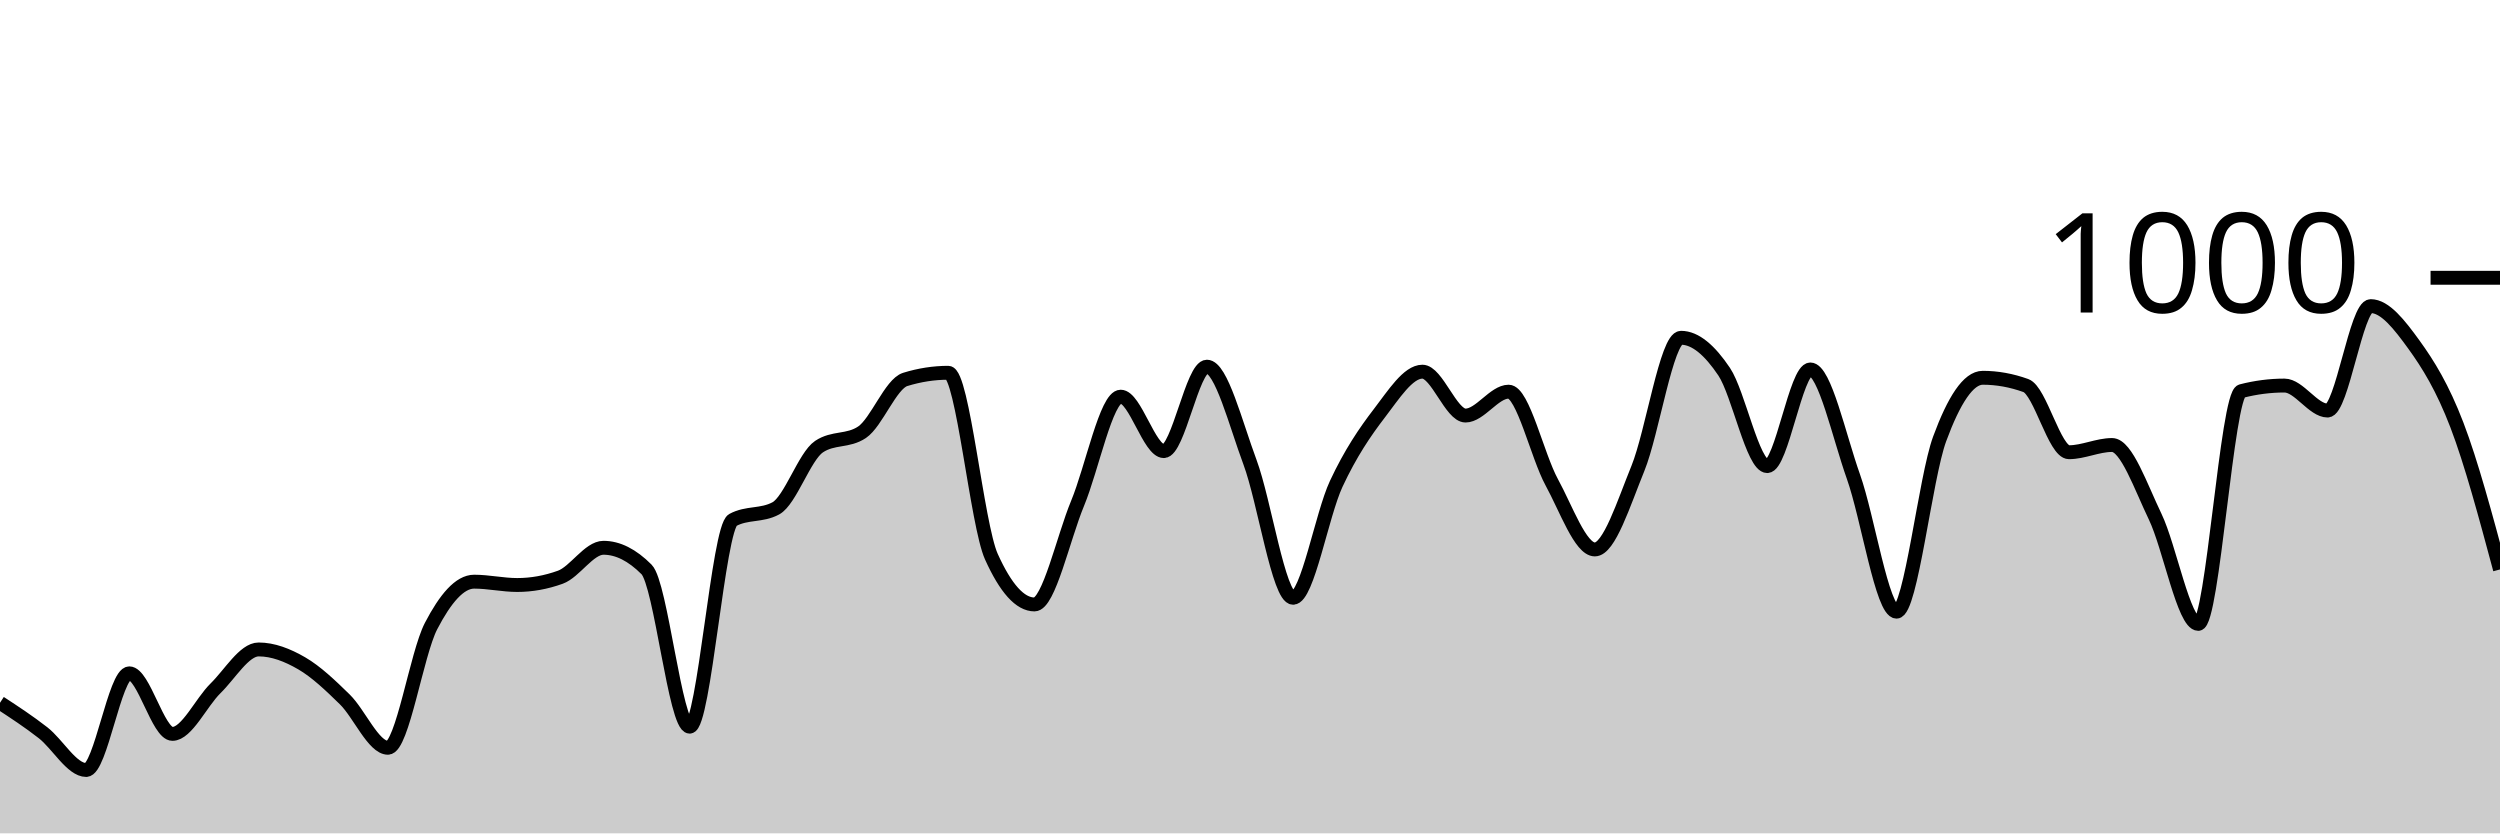
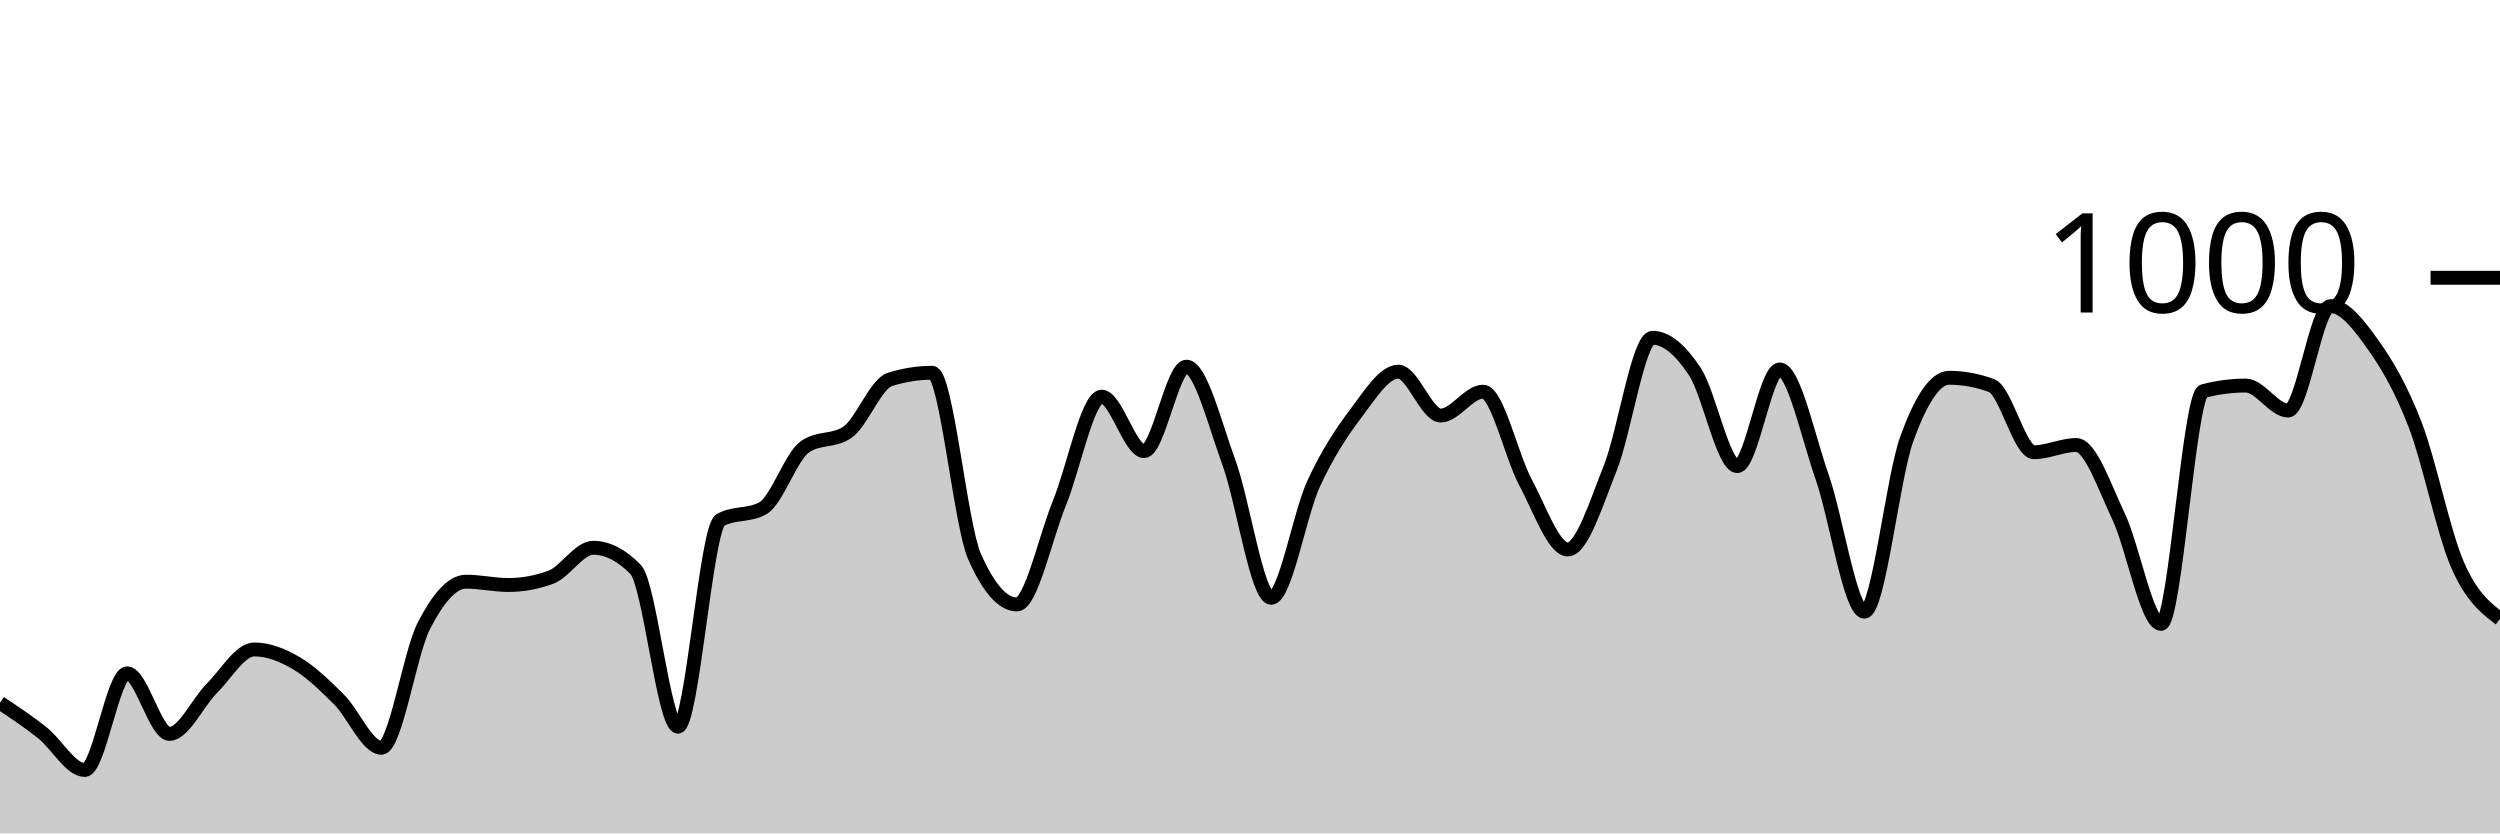
<svg xmlns="http://www.w3.org/2000/svg" viewBox="0 0 180 60">
  <g transform="translate(0,20)">
-     <path class="area" fill="rgba(0, 0, 0, 0.2)" d="M0,30.6C1.034,31.277,2.069,31.953,3.103,32.76C4.138,33.567,5.172,35.44,6.207,35.44C7.241,35.44,8.276,28.48,9.31,28.48C10.345,28.48,11.379,32.84,12.414,32.84C13.448,32.84,14.483,30.573,15.517,29.56C16.552,28.547,17.586,26.76,18.621,26.76C19.655,26.76,20.69,27.16,21.724,27.76C22.759,28.36,23.793,29.347,24.828,30.36C25.862,31.373,26.897,33.84,27.931,33.84C28.966,33.84,30,27.073,31.034,25.08C32.069,23.087,33.103,21.88,34.138,21.88C35.172,21.88,36.207,22.12,37.241,22.12C38.276,22.12,39.31,21.933,40.345,21.56C41.379,21.187,42.414,19.44,43.448,19.44C44.483,19.44,45.517,19.96,46.552,21C47.586,22.04,48.621,32.32,49.655,32.32C50.69,32.32,51.724,18,52.759,17.44C53.793,16.88,54.828,17.16,55.862,16.6C56.897,16.04,57.931,12.853,58.966,12.16C60,11.467,61.034,11.813,62.069,11.12C63.103,10.427,64.138,7.64,65.172,7.32C66.207,7,67.241,6.84,68.276,6.84C69.31,6.84,70.345,17.787,71.379,20.08C72.414,22.373,73.448,23.52,74.483,23.52C75.517,23.52,76.552,18.733,77.586,16.24C78.621,13.747,79.655,8.56,80.69,8.56C81.724,8.56,82.759,12.48,83.793,12.48C84.828,12.48,85.862,6.4,86.897,6.4C87.931,6.4,88.966,10.507,90,13.28C91.034,16.053,92.069,23.04,93.103,23.04C94.138,23.04,95.172,17.053,96.207,14.84C97.241,12.627,98.276,11.107,99.31,9.76C100.345,8.413,101.379,6.76,102.414,6.76C103.448,6.76,104.483,9.92,105.517,9.92C106.552,9.92,107.586,8.2,108.621,8.2C109.655,8.2,110.69,12.827,111.724,14.72C112.759,16.613,113.793,19.56,114.828,19.56C115.862,19.56,116.897,16.26,117.931,13.72C118.966,11.18,120,4.32,121.034,4.32C122.069,4.32,123.103,5.22,124.138,6.76C125.172,8.3,126.207,13.56,127.241,13.56C128.276,13.56,129.31,6.6,130.345,6.6C131.379,6.6,132.414,11.413,133.448,14.32C134.483,17.227,135.517,24.04,136.552,24.04C137.586,24.04,138.621,14.407,139.655,11.6C140.69,8.793,141.724,7.2,142.759,7.2C143.793,7.2,144.828,7.387,145.862,7.76C146.897,8.133,147.931,12.56,148.966,12.56C150,12.56,151.034,12.04,152.069,12.04C153.103,12.04,154.138,15.053,155.172,17.2C156.207,19.347,157.241,24.92,158.276,24.92C159.31,24.92,160.345,8.427,161.379,8.16C162.414,7.893,163.448,7.76,164.483,7.76C165.517,7.76,166.552,9.56,167.586,9.56C168.621,9.56,169.655,2.04,170.69,2.04C171.724,2.04,172.759,3.373,173.793,4.8C174.828,6.227,175.862,7.9,176.897,10.6C177.931,13.3,178.966,17.15,180,21L180,40C178.966,40,177.931,40,176.897,40C175.862,40,174.828,40,173.793,40C172.759,40,171.724,40,170.69,40C169.655,40,168.621,40,167.586,40C166.552,40,165.517,40,164.483,40C163.448,40,162.414,40,161.379,40C160.345,40,159.31,40,158.276,40C157.241,40,156.207,40,155.172,40C154.138,40,153.103,40,152.069,40C151.034,40,150,40,148.966,40C147.931,40,146.897,40,145.862,40C144.828,40,143.793,40,142.759,40C141.724,40,140.69,40,139.655,40C138.621,40,137.586,40,136.552,40C135.517,40,134.483,40,133.448,40C132.414,40,131.379,40,130.345,40C129.31,40,128.276,40,127.241,40C126.207,40,125.172,40,124.138,40C123.103,40,122.069,40,121.034,40C120,40,118.966,40,117.931,40C116.897,40,115.862,40,114.828,40C113.793,40,112.759,40,111.724,40C110.69,40,109.655,40,108.621,40C107.586,40,106.552,40,105.517,40C104.483,40,103.448,40,102.414,40C101.379,40,100.345,40,99.31,40C98.276,40,97.241,40,96.207,40C95.172,40,94.138,40,93.103,40C92.069,40,91.034,40,90,40C88.966,40,87.931,40,86.897,40C85.862,40,84.828,40,83.793,40C82.759,40,81.724,40,80.69,40C79.655,40,78.621,40,77.586,40C76.552,40,75.517,40,74.483,40C73.448,40,72.414,40,71.379,40C70.345,40,69.31,40,68.276,40C67.241,40,66.207,40,65.172,40C64.138,40,63.103,40,62.069,40C61.034,40,60,40,58.966,40C57.931,40,56.897,40,55.862,40C54.828,40,53.793,40,52.759,40C51.724,40,50.69,40,49.655,40C48.621,40,47.586,40,46.552,40C45.517,40,44.483,40,43.448,40C42.414,40,41.379,40,40.345,40C39.31,40,38.276,40,37.241,40C36.207,40,35.172,40,34.138,40C33.103,40,32.069,40,31.034,40C30,40,28.966,40,27.931,40C26.897,40,25.862,40,24.828,40C23.793,40,22.759,40,21.724,40C20.69,40,19.655,40,18.621,40C17.586,40,16.552,40,15.517,40C14.483,40,13.448,40,12.414,40C11.379,40,10.345,40,9.31,40C8.276,40,7.241,40,6.207,40C5.172,40,4.138,40,3.103,40C2.069,40,1.034,40,0,40Z" />
-     <path class="line" stroke="black" fill="none" d="M0,30.6C1.034,31.277,2.069,31.953,3.103,32.76C4.138,33.567,5.172,35.44,6.207,35.44C7.241,35.44,8.276,28.48,9.31,28.48C10.345,28.48,11.379,32.84,12.414,32.84C13.448,32.84,14.483,30.573,15.517,29.56C16.552,28.547,17.586,26.76,18.621,26.76C19.655,26.76,20.69,27.16,21.724,27.76C22.759,28.36,23.793,29.347,24.828,30.36C25.862,31.373,26.897,33.84,27.931,33.84C28.966,33.84,30,27.073,31.034,25.08C32.069,23.087,33.103,21.88,34.138,21.88C35.172,21.88,36.207,22.12,37.241,22.12C38.276,22.12,39.31,21.933,40.345,21.56C41.379,21.187,42.414,19.44,43.448,19.44C44.483,19.44,45.517,19.96,46.552,21C47.586,22.04,48.621,32.32,49.655,32.32C50.69,32.32,51.724,18,52.759,17.44C53.793,16.88,54.828,17.16,55.862,16.6C56.897,16.04,57.931,12.853,58.966,12.16C60,11.467,61.034,11.813,62.069,11.12C63.103,10.427,64.138,7.64,65.172,7.32C66.207,7,67.241,6.84,68.276,6.84C69.31,6.84,70.345,17.787,71.379,20.08C72.414,22.373,73.448,23.52,74.483,23.52C75.517,23.52,76.552,18.733,77.586,16.24C78.621,13.747,79.655,8.56,80.69,8.56C81.724,8.56,82.759,12.48,83.793,12.48C84.828,12.48,85.862,6.4,86.897,6.4C87.931,6.4,88.966,10.507,90,13.28C91.034,16.053,92.069,23.04,93.103,23.04C94.138,23.04,95.172,17.053,96.207,14.84C97.241,12.627,98.276,11.107,99.31,9.76C100.345,8.413,101.379,6.76,102.414,6.76C103.448,6.76,104.483,9.92,105.517,9.92C106.552,9.92,107.586,8.2,108.621,8.2C109.655,8.2,110.69,12.827,111.724,14.72C112.759,16.613,113.793,19.56,114.828,19.56C115.862,19.56,116.897,16.26,117.931,13.72C118.966,11.18,120,4.32,121.034,4.32C122.069,4.32,123.103,5.22,124.138,6.76C125.172,8.3,126.207,13.56,127.241,13.56C128.276,13.56,129.31,6.6,130.345,6.6C131.379,6.6,132.414,11.413,133.448,14.32C134.483,17.227,135.517,24.04,136.552,24.04C137.586,24.04,138.621,14.407,139.655,11.6C140.69,8.793,141.724,7.2,142.759,7.2C143.793,7.2,144.828,7.387,145.862,7.76C146.897,8.133,147.931,12.56,148.966,12.56C150,12.56,151.034,12.04,152.069,12.04C153.103,12.04,154.138,15.053,155.172,17.2C156.207,19.347,157.241,24.92,158.276,24.92C159.31,24.92,160.345,8.427,161.379,8.16C162.414,7.893,163.448,7.76,164.483,7.76C165.517,7.76,166.552,9.56,167.586,9.56C168.621,9.56,169.655,2.04,170.69,2.04C171.724,2.04,172.759,3.373,173.793,4.8C174.828,6.227,175.862,7.9,176.897,10.6C177.931,13.3,178.966,17.15,180,21" />
+     <path class="area" fill="rgba(0, 0, 0, 0.2)" d="M0,30.6C1.017,31.277,2.034,31.953,3.051,32.76C4.068,33.567,5.085,35.44,6.102,35.44C7.119,35.44,8.136,28.48,9.153,28.48C10.169,28.48,11.186,32.84,12.203,32.84C13.22,32.84,14.237,30.573,15.254,29.56C16.271,28.547,17.288,26.76,18.305,26.76C19.322,26.76,20.339,27.16,21.356,27.76C22.373,28.36,23.39,29.347,24.407,30.36C25.424,31.373,26.441,33.84,27.458,33.84C28.475,33.84,29.492,27.073,30.508,25.08C31.525,23.087,32.542,21.88,33.559,21.88C34.576,21.88,35.593,22.12,36.61,22.12C37.627,22.12,38.644,21.933,39.661,21.56C40.678,21.187,41.695,19.44,42.712,19.44C43.729,19.44,44.746,19.96,45.763,21C46.78,22.04,47.797,32.32,48.814,32.32C49.831,32.32,50.847,18,51.864,17.44C52.881,16.88,53.898,17.16,54.915,16.6C55.932,16.04,56.949,12.853,57.966,12.16C58.983,11.467,60,11.813,61.017,11.12C62.034,10.427,63.051,7.64,64.068,7.32C65.085,7,66.102,6.84,67.119,6.84C68.136,6.84,69.153,17.787,70.169,20.08C71.186,22.373,72.203,23.52,73.22,23.52C74.237,23.52,75.254,18.733,76.271,16.24C77.288,13.747,78.305,8.56,79.322,8.56C80.339,8.56,81.356,12.48,82.373,12.48C83.39,12.48,84.407,6.4,85.424,6.4C86.441,6.4,87.458,10.507,88.475,13.28C89.492,16.053,90.508,23.04,91.525,23.04C92.542,23.04,93.559,17.053,94.576,14.84C95.593,12.627,96.61,11.107,97.627,9.76C98.644,8.413,99.661,6.76,100.678,6.76C101.695,6.76,102.712,9.92,103.729,9.92C104.746,9.92,105.763,8.2,106.78,8.2C107.797,8.2,108.814,12.827,109.831,14.72C110.847,16.613,111.864,19.56,112.881,19.56C113.898,19.56,114.915,16.26,115.932,13.72C116.949,11.18,117.966,4.32,118.983,4.32C120,4.32,121.017,5.22,122.034,6.76C123.051,8.3,124.068,13.56,125.085,13.56C126.102,13.56,127.119,6.6,128.136,6.6C129.153,6.6,130.169,11.413,131.186,14.32C132.203,17.227,133.22,24.04,134.237,24.04C135.254,24.04,136.271,14.407,137.288,11.6C138.305,8.793,139.322,7.2,140.339,7.2C141.356,7.2,142.373,7.387,143.39,7.76C144.407,8.133,145.424,12.56,146.441,12.56C147.458,12.56,148.475,12.04,149.492,12.04C150.508,12.04,151.525,15.053,152.542,17.2C153.559,19.347,154.576,24.92,155.593,24.92C156.61,24.92,157.627,8.427,158.644,8.16C159.661,7.893,160.678,7.76,161.695,7.76C162.712,7.76,163.729,9.56,164.746,9.56C165.763,9.56,166.78,2.04,167.797,2.04C168.814,2.04,169.831,3.373,170.847,4.8C171.864,6.227,172.881,7.953,173.898,10.6C174.915,13.247,175.932,18.353,176.949,20.68C177.966,23.007,178.983,23.783,180,24.56L180,40C178.983,40,177.966,40,176.949,40C175.932,40,174.915,40,173.898,40C172.881,40,171.864,40,170.847,40C169.831,40,168.814,40,167.797,40C166.78,40,165.763,40,164.746,40C163.729,40,162.712,40,161.695,40C160.678,40,159.661,40,158.644,40C157.627,40,156.61,40,155.593,40C154.576,40,153.559,40,152.542,40C151.525,40,150.508,40,149.492,40C148.475,40,147.458,40,146.441,40C145.424,40,144.407,40,143.39,40C142.373,40,141.356,40,140.339,40C139.322,40,138.305,40,137.288,40C136.271,40,135.254,40,134.237,40C133.22,40,132.203,40,131.186,40C130.169,40,129.153,40,128.136,40C127.119,40,126.102,40,125.085,40C124.068,40,123.051,40,122.034,40C121.017,40,120,40,118.983,40C117.966,40,116.949,40,115.932,40C114.915,40,113.898,40,112.881,40C111.864,40,110.847,40,109.831,40C108.814,40,107.797,40,106.78,40C105.763,40,104.746,40,103.729,40C102.712,40,101.695,40,100.678,40C99.661,40,98.644,40,97.627,40C96.61,40,95.593,40,94.576,40C93.559,40,92.542,40,91.525,40C90.508,40,89.492,40,88.475,40C87.458,40,86.441,40,85.424,40C84.407,40,83.39,40,82.373,40C81.356,40,80.339,40,79.322,40C78.305,40,77.288,40,76.271,40C75.254,40,74.237,40,73.22,40C72.203,40,71.186,40,70.169,40C69.153,40,68.136,40,67.119,40C66.102,40,65.085,40,64.068,40C63.051,40,62.034,40,61.017,40C60,40,58.983,40,57.966,40C56.949,40,55.932,40,54.915,40C53.898,40,52.881,40,51.864,40C50.847,40,49.831,40,48.814,40C47.797,40,46.78,40,45.763,40C44.746,40,43.729,40,42.712,40C41.695,40,40.678,40,39.661,40C38.644,40,37.627,40,36.61,40C35.593,40,34.576,40,33.559,40C32.542,40,31.525,40,30.508,40C29.492,40,28.475,40,27.458,40C26.441,40,25.424,40,24.407,40C23.39,40,22.373,40,21.356,40C20.339,40,19.322,40,18.305,40C17.288,40,16.271,40,15.254,40C14.237,40,13.22,40,12.203,40C11.186,40,10.169,40,9.153,40C8.136,40,7.119,40,6.102,40C5.085,40,4.068,40,3.051,40C2.034,40,1.017,40,0,40Z" />
+     <path class="line" stroke="black" fill="none" d="M0,30.6C1.017,31.277,2.034,31.953,3.051,32.76C4.068,33.567,5.085,35.44,6.102,35.44C7.119,35.44,8.136,28.48,9.153,28.48C10.169,28.48,11.186,32.84,12.203,32.84C13.22,32.84,14.237,30.573,15.254,29.56C16.271,28.547,17.288,26.76,18.305,26.76C19.322,26.76,20.339,27.16,21.356,27.76C22.373,28.36,23.39,29.347,24.407,30.36C25.424,31.373,26.441,33.84,27.458,33.84C28.475,33.84,29.492,27.073,30.508,25.08C31.525,23.087,32.542,21.88,33.559,21.88C34.576,21.88,35.593,22.12,36.61,22.12C37.627,22.12,38.644,21.933,39.661,21.56C40.678,21.187,41.695,19.44,42.712,19.44C43.729,19.44,44.746,19.96,45.763,21C46.78,22.04,47.797,32.32,48.814,32.32C49.831,32.32,50.847,18,51.864,17.44C52.881,16.88,53.898,17.16,54.915,16.6C55.932,16.04,56.949,12.853,57.966,12.16C58.983,11.467,60,11.813,61.017,11.12C62.034,10.427,63.051,7.64,64.068,7.32C65.085,7,66.102,6.84,67.119,6.84C68.136,6.84,69.153,17.787,70.169,20.08C71.186,22.373,72.203,23.52,73.22,23.52C74.237,23.52,75.254,18.733,76.271,16.24C77.288,13.747,78.305,8.56,79.322,8.56C80.339,8.56,81.356,12.48,82.373,12.48C83.39,12.48,84.407,6.4,85.424,6.4C86.441,6.4,87.458,10.507,88.475,13.28C89.492,16.053,90.508,23.04,91.525,23.04C92.542,23.04,93.559,17.053,94.576,14.84C95.593,12.627,96.61,11.107,97.627,9.76C98.644,8.413,99.661,6.76,100.678,6.76C101.695,6.76,102.712,9.92,103.729,9.92C104.746,9.92,105.763,8.2,106.78,8.2C107.797,8.2,108.814,12.827,109.831,14.72C110.847,16.613,111.864,19.56,112.881,19.56C113.898,19.56,114.915,16.26,115.932,13.72C116.949,11.18,117.966,4.32,118.983,4.32C120,4.32,121.017,5.22,122.034,6.76C123.051,8.3,124.068,13.56,125.085,13.56C126.102,13.56,127.119,6.6,128.136,6.6C129.153,6.6,130.169,11.413,131.186,14.32C132.203,17.227,133.22,24.04,134.237,24.04C135.254,24.04,136.271,14.407,137.288,11.6C138.305,8.793,139.322,7.2,140.339,7.2C141.356,7.2,142.373,7.387,143.39,7.76C144.407,8.133,145.424,12.56,146.441,12.56C147.458,12.56,148.475,12.04,149.492,12.04C150.508,12.04,151.525,15.053,152.542,17.2C153.559,19.347,154.576,24.92,155.593,24.92C156.61,24.92,157.627,8.427,158.644,8.16C159.661,7.893,160.678,7.76,161.695,7.76C162.712,7.76,163.729,9.56,164.746,9.56C165.763,9.56,166.78,2.04,167.797,2.04C168.814,2.04,169.831,3.373,170.847,4.8C171.864,6.227,172.881,7.953,173.898,10.6C174.915,13.247,175.932,18.353,176.949,20.68C177.966,23.007,178.983,23.783,180,24.56" />
    <path class="axis-ceiling" stroke-width="1" stroke="black" fill="none" d="M175,0L180,0" />
    <text class="axis-ceiling-label" font-family="sans-serif" text-anchor="end" font-size="10px" x="170" y="2.5">1000</text>
  </g>
</svg>
